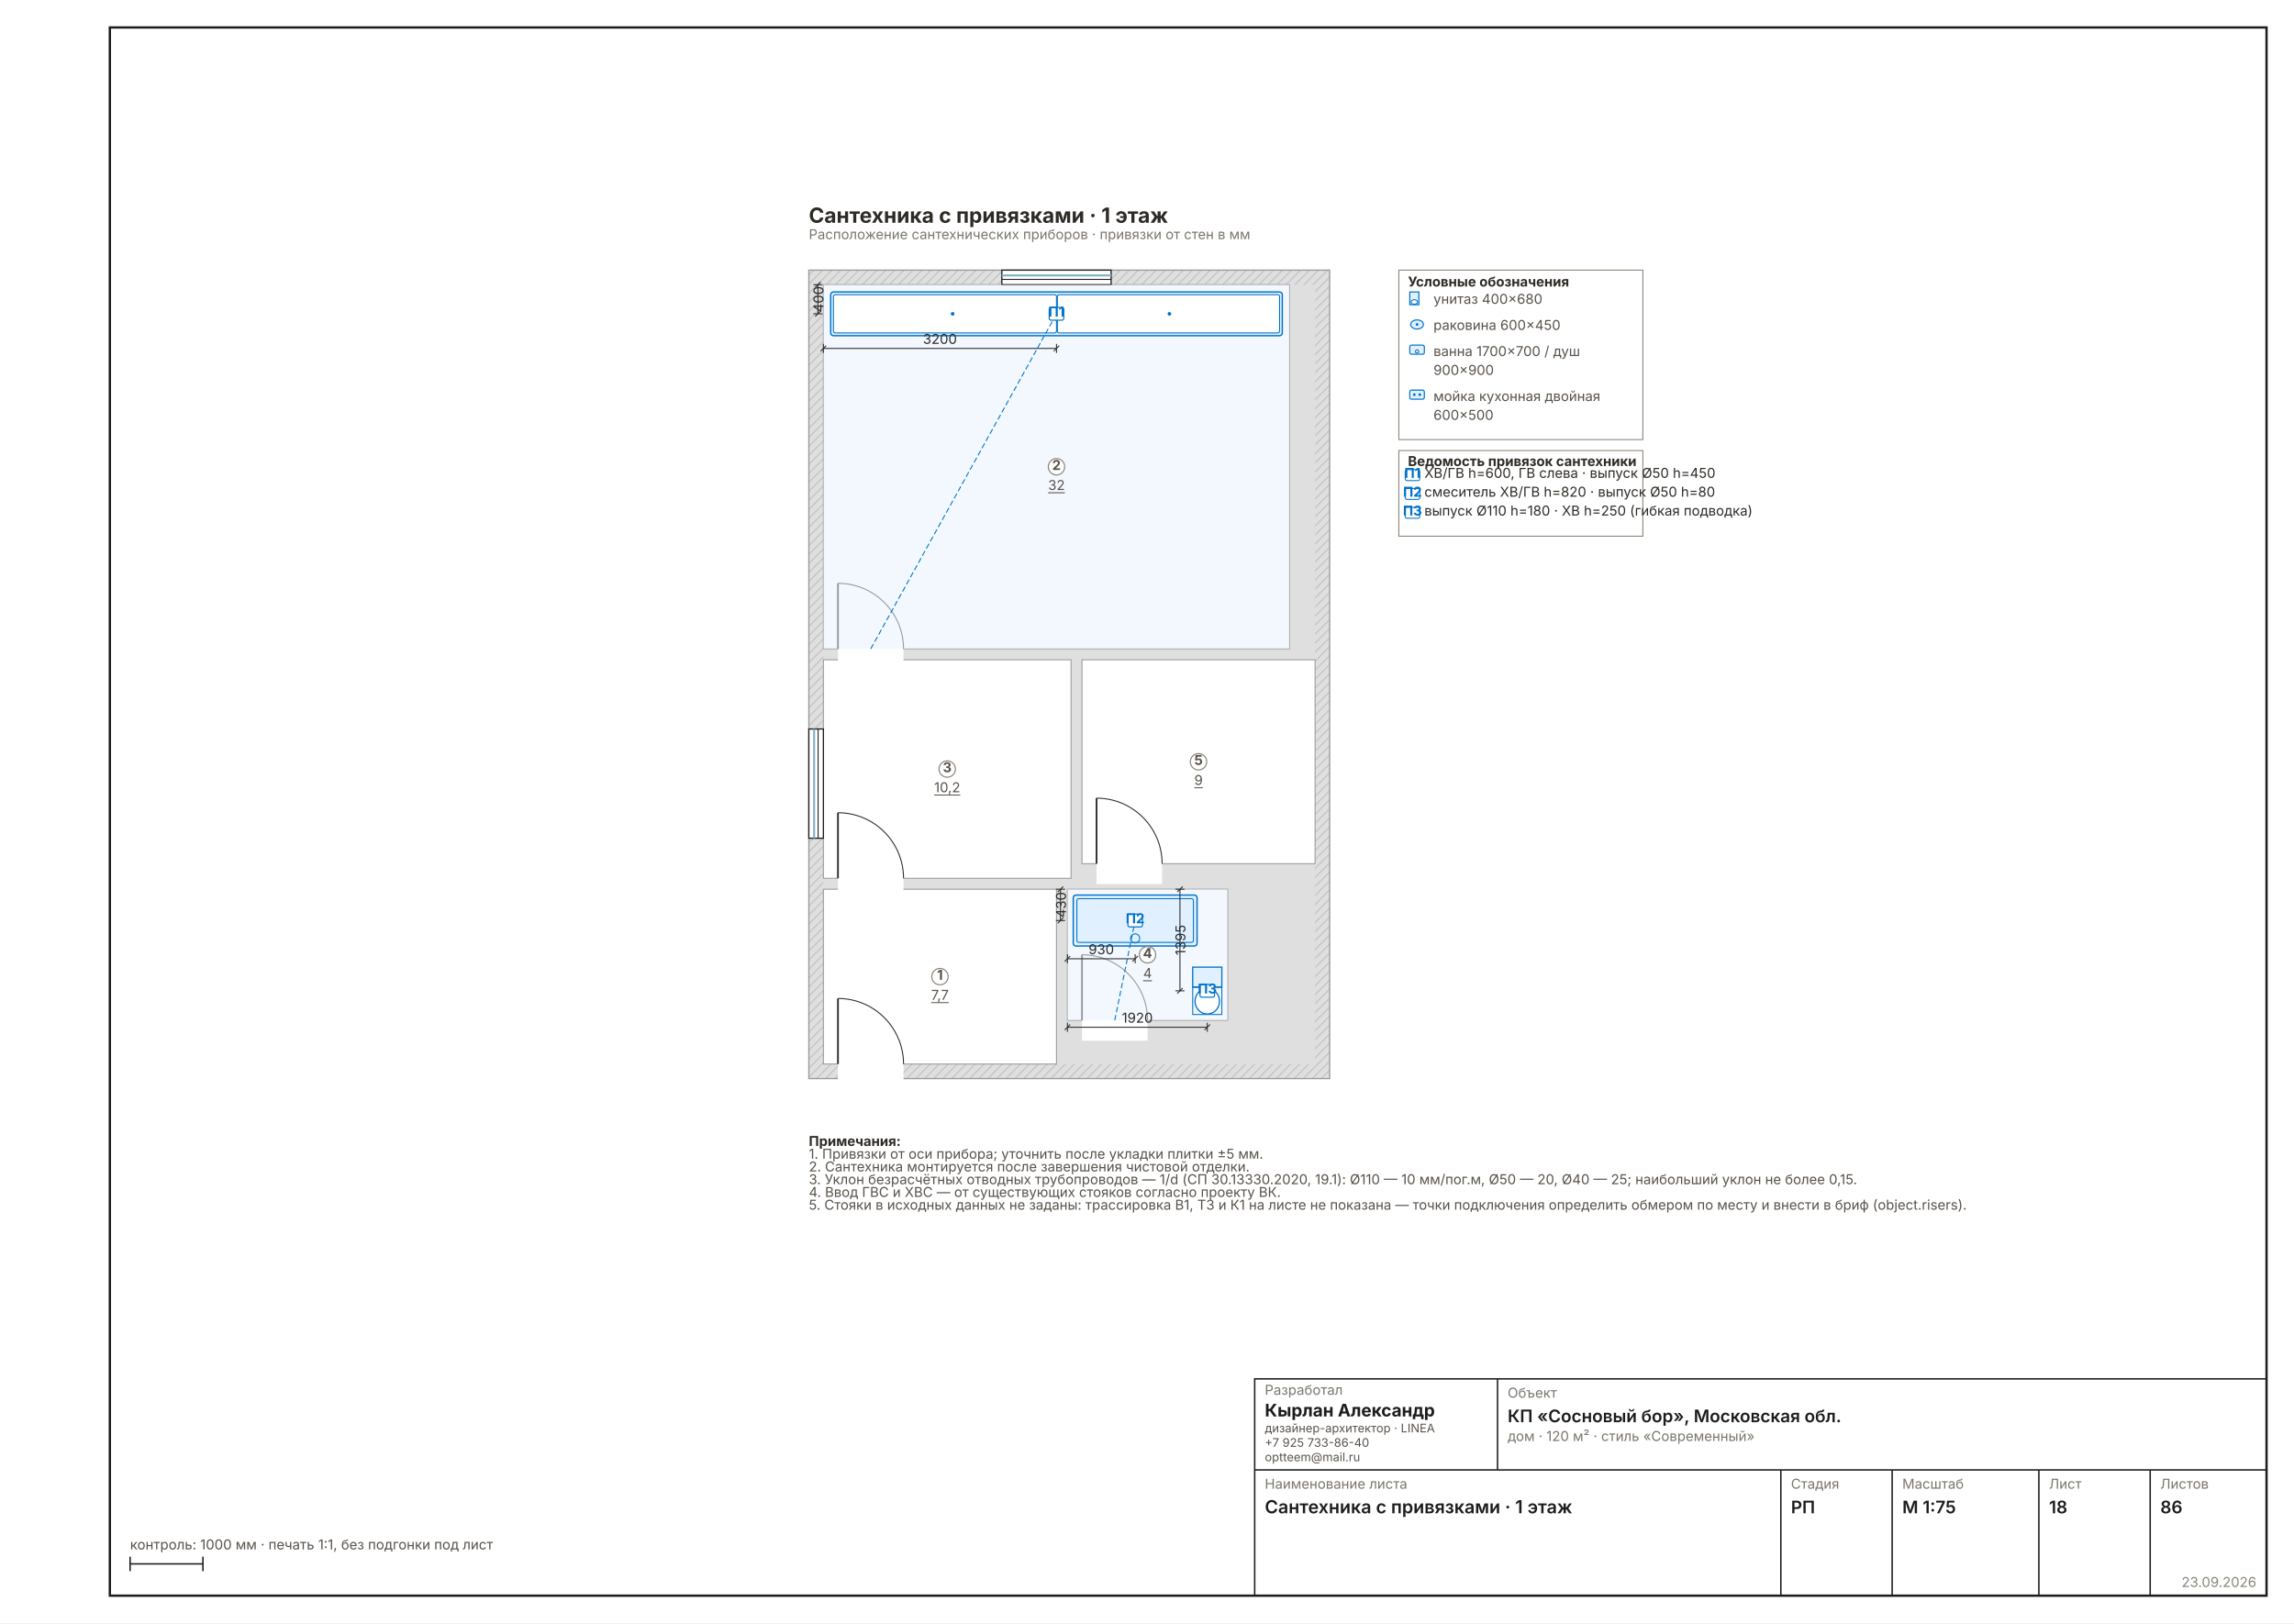
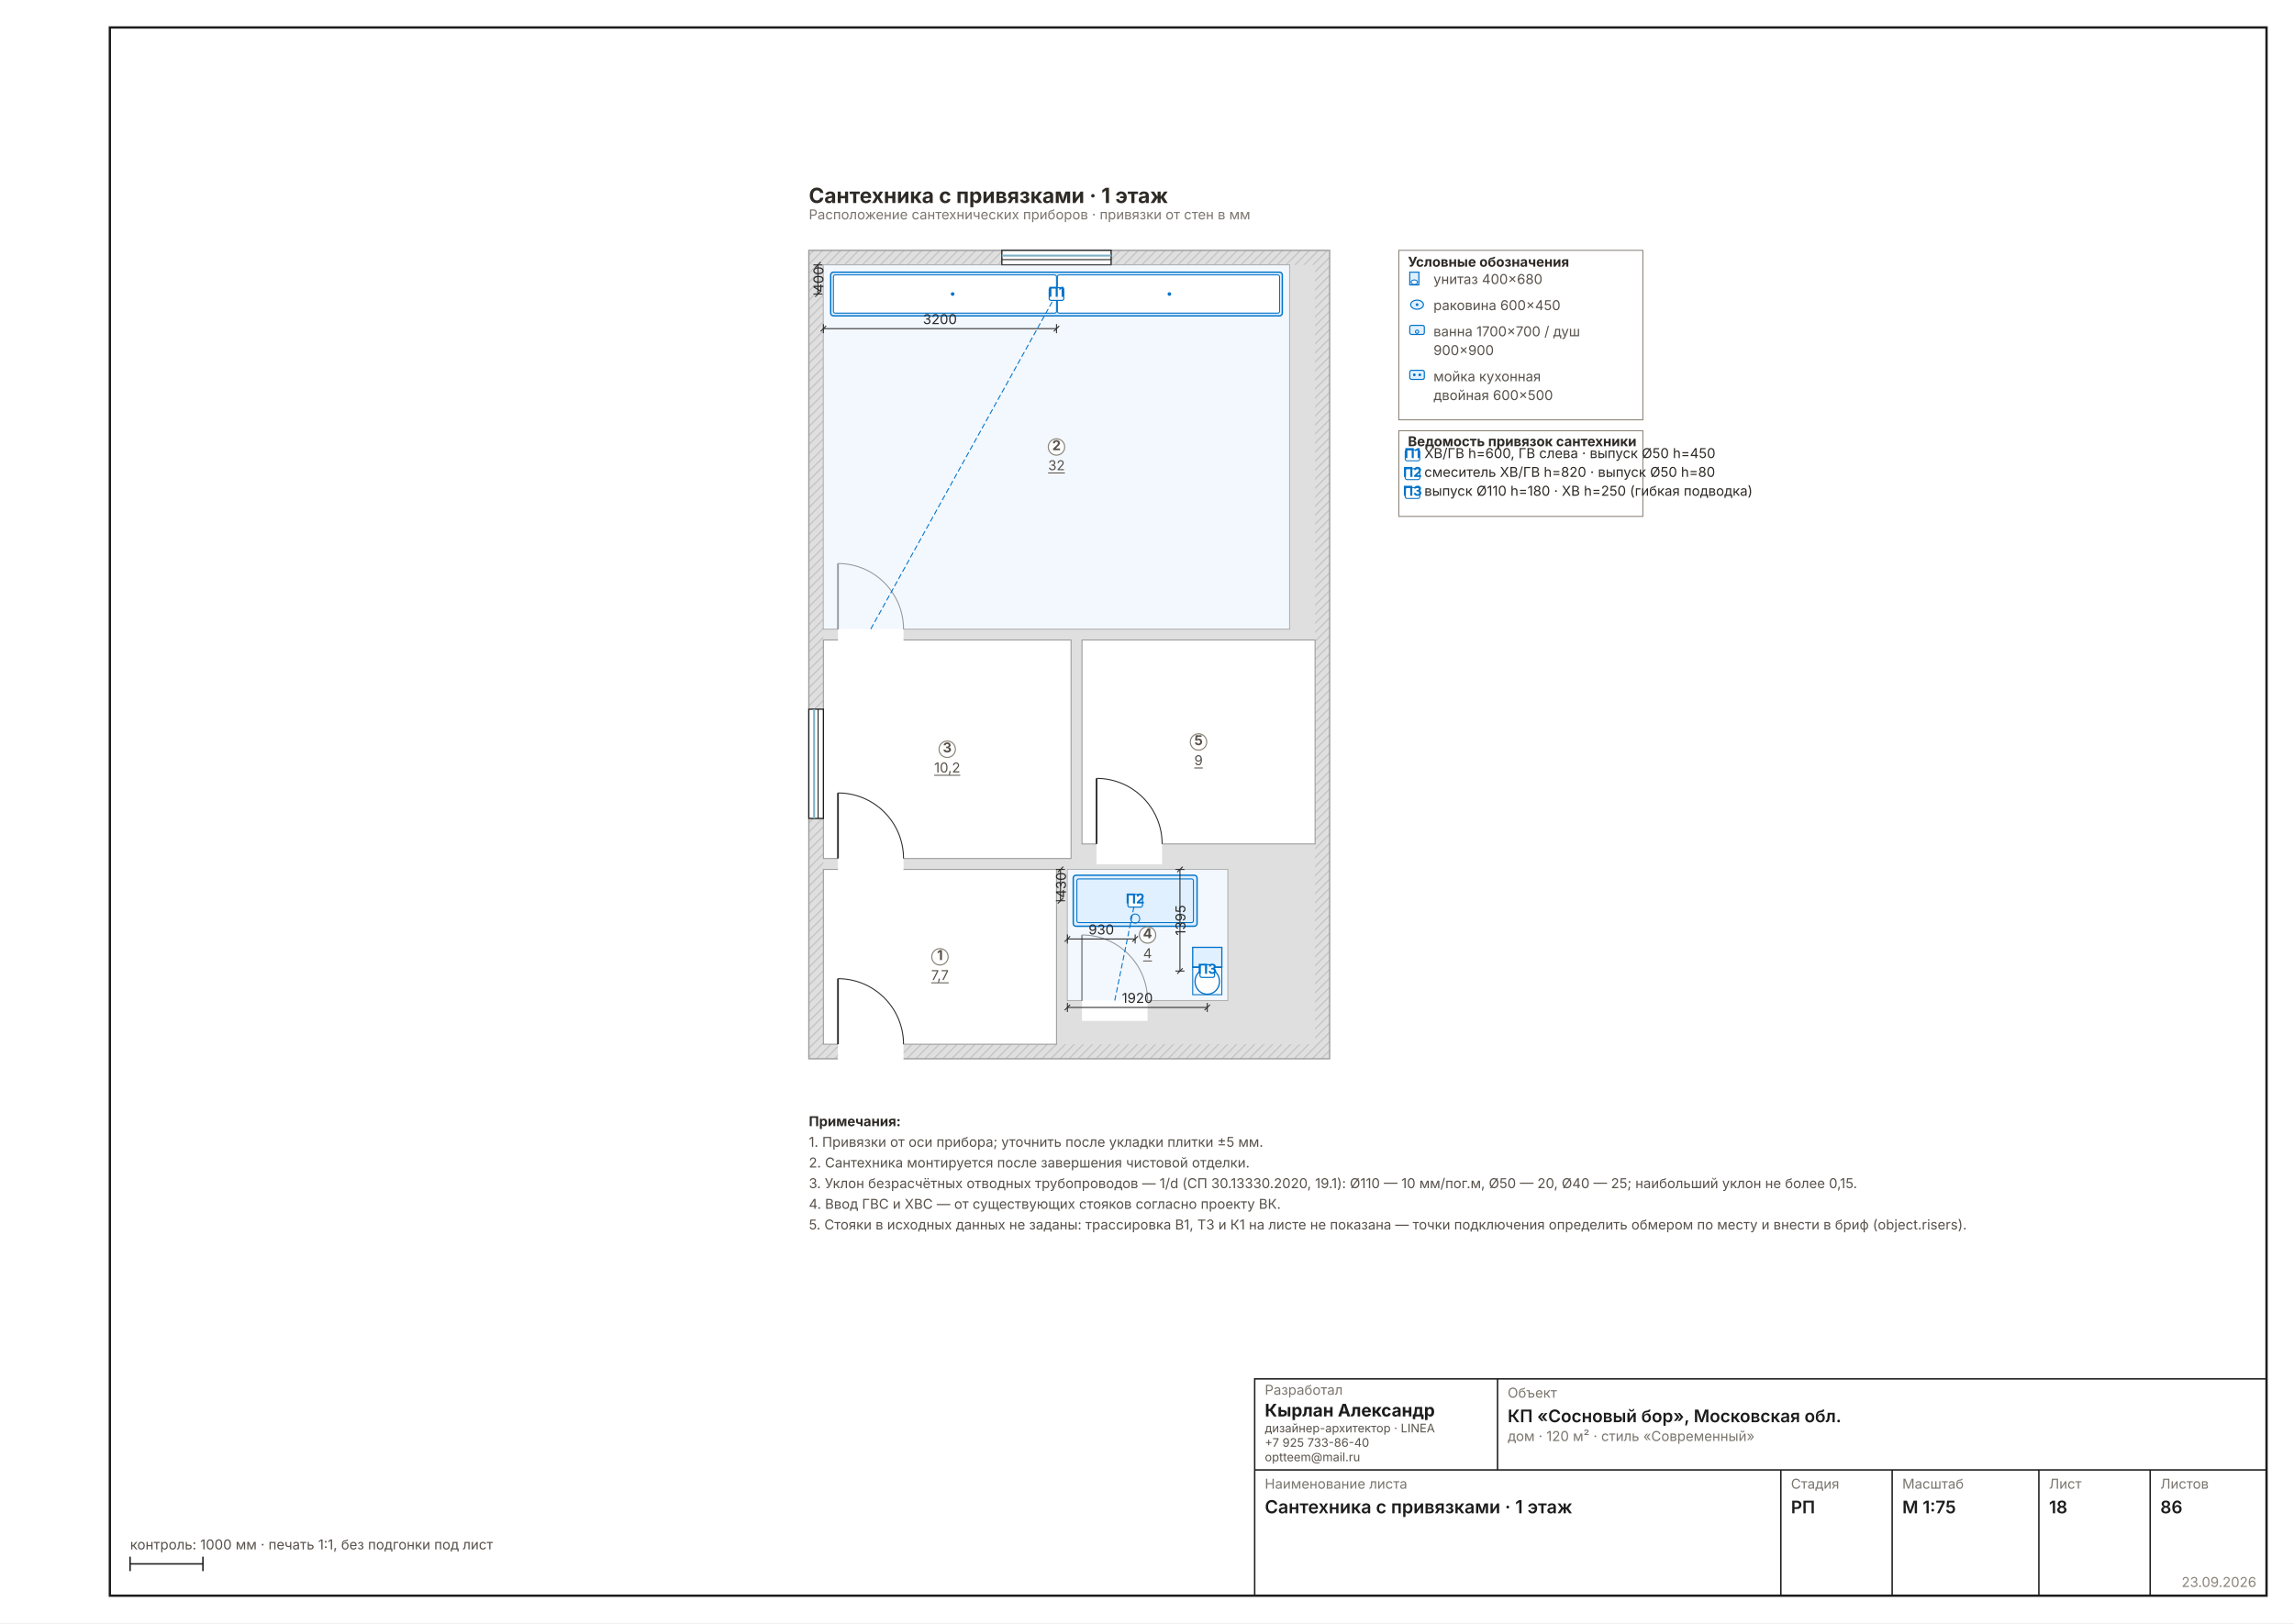
<svg xmlns="http://www.w3.org/2000/svg" width="1587" height="1123" viewBox="0 0 1587 1123" font-family="Inter, &quot;Helvetica Neue&quot;, Arial, sans-serif" data-sheet="plumbing" data-scale="1:75">
  <rect width="1587" height="1123" fill="#FFFFFF" />
  <rect x="76" y="19" width="1492" height="1085" fill="none" stroke="#1C1C1C" stroke-width="1.6" />
-   <g transform="translate(515.4593 140.2756) scale(0.6299)">
+   <g transform="translate(515.4593 126.5824) scale(0.6299)">
    <defs>
      <pattern id="wh18" width="7" height="7" patternUnits="userSpaceOnUse" patternTransform="rotate(45)">
        <rect width="7" height="7" fill="#DFDFDF" />
        <line x1="0" y1="0" x2="0" y2="7" stroke="#C4C4C4" stroke-width="2.70" />
      </pattern>
    </defs>
    <rect x="70" y="74" width="572" height="888" fill="url(#wh18)" stroke="#9A9A9A" stroke-width="1.35" />
    <rect x="86" y="90" width="540" height="856" fill="#DFDFDF" />
    <rect x="86" y="754" width="256" height="192" fill="#FFFFFF" stroke="#9A9A9A" stroke-width="1.08" />
    <rect x="86" y="90" width="512" height="400" fill="#FFFFFF" stroke="#9A9A9A" stroke-width="1.08" />
    <rect x="86" y="502" width="272" height="240" fill="#FFFFFF" stroke="#9A9A9A" stroke-width="1.08" />
    <rect x="354" y="754" width="176" height="144" fill="#FFFFFF" stroke="#9A9A9A" stroke-width="1.08" />
    <rect x="370" y="502" width="256" height="224" fill="#FFFFFF" stroke="#9A9A9A" stroke-width="1.08" />
    <rect x="102" y="942.8" width="72" height="25.6" fill="#FFFFFF" />
    <line x1="102" y1="946" x2="102" y2="874" stroke="#2A2A2A" stroke-width="1.89" />
    <path d="M 174 946 A 72 72 0 0 0 102 874" fill="none" stroke="#2A2A2A" stroke-width="1.08" />
    <rect x="102" y="486.8" width="72" height="25.6" fill="#FFFFFF" />
    <line x1="102" y1="490" x2="102" y2="418" stroke="#2A2A2A" stroke-width="1.89" />
    <path d="M 174 490 A 72 72 0 0 0 102 418" fill="none" stroke="#2A2A2A" stroke-width="1.08" />
    <rect x="102" y="738.8" width="72" height="25.6" fill="#FFFFFF" />
    <line x1="102" y1="742" x2="102" y2="670" stroke="#2A2A2A" stroke-width="1.89" />
    <path d="M 174 742 A 72 72 0 0 0 102 670" fill="none" stroke="#2A2A2A" stroke-width="1.08" />
    <rect x="370" y="894.8" width="72" height="25.6" fill="#FFFFFF" />
    <line x1="370" y1="898" x2="370" y2="826" stroke="#2A2A2A" stroke-width="1.89" />
    <path d="M 442 898 A 72 72 0 0 0 370 826" fill="none" stroke="#2A2A2A" stroke-width="1.08" />
    <rect x="386" y="722.8" width="72" height="25.6" fill="#FFFFFF" />
    <line x1="386" y1="726" x2="386" y2="654" stroke="#2A2A2A" stroke-width="1.89" />
    <path d="M 458 726 A 72 72 0 0 0 386 654" fill="none" stroke="#2A2A2A" stroke-width="1.08" />
    <rect x="282" y="74" width="120" height="16" fill="#FFFFFF" stroke="#1C1C1C" stroke-width="1.35" />
    <line x1="282" y1="79.8" x2="402" y2="79.8" stroke="#7FB2C8" stroke-width="2.16" />
    <line x1="282" y1="84.2" x2="402" y2="84.2" stroke="#1C1C1C" stroke-width="1.08" />
    <rect x="70" y="578" width="16" height="120" fill="#FFFFFF" stroke="#1C1C1C" stroke-width="1.35" />
    <line x1="75.8" y1="578" x2="75.8" y2="698" stroke="#7FB2C8" stroke-width="2.16" />
    <line x1="80.2" y1="578" x2="80.2" y2="698" stroke="#1C1C1C" stroke-width="1.08" />
    <rect x="86" y="90" width="512" height="400" fill="#E8F2FC" fill-opacity="0.55" stroke="none" />
    <rect x="354" y="754" width="176" height="144" fill="#E8F2FC" fill-opacity="0.55" stroke="none" />
    <rect x="94" y="98" width="496" height="48" fill="#E0F0FF" stroke="#0072C8" stroke-width="1.49" rx="3" />
    <rect x="97" y="101" width="245" height="42" fill="#FFF" stroke="#0072C8" stroke-width="1.08" rx="2" />
    <rect x="343" y="101" width="244" height="42" fill="#FFF" stroke="#0072C8" stroke-width="1.08" rx="2" />
    <circle cx="227.92" cy="122" r="2" fill="#0072C8" />
    <circle cx="466" cy="122" r="2" fill="#0072C8" />
    <g data-el="dim" stroke="#2A2A2A" stroke-width="1.08" fill="none">
      <line x1="86" y1="160" x2="342" y2="160" />
      <line x1="86" y1="155" x2="86" y2="165" />
      <line x1="342" y1="155" x2="342" y2="165" />
      <line x1="83" y1="163" x2="89" y2="157" />
      <line x1="339" y1="163" x2="345" y2="157" />
    </g>
    <text x="214" y="155" font-size="15.00" fill="#2A2A2A" text-anchor="middle">3200</text>
    <g data-el="dim" stroke="#2A2A2A" stroke-width="1.08" fill="none">
      <line x1="80" y1="90" x2="80" y2="122" />
      <line x1="75" y1="90" x2="85" y2="90" />
      <line x1="75" y1="122" x2="85" y2="122" />
      <line x1="77" y1="93" x2="83" y2="87" />
      <line x1="77" y1="125" x2="83" y2="119" />
    </g>
    <text x="86" y="106" font-size="15.00" fill="#2A2A2A" transform="rotate(-90 86 106)" text-anchor="middle">400</text>
    <line x1="138" y1="490" x2="342" y2="122" stroke="#0072C8" stroke-width="1.08" stroke-dasharray="6 3" />
    <rect x="360.4" y="760.4" width="136" height="56" fill="#E0F0FF" stroke="#0072C8" stroke-width="1.49" rx="3" />
    <rect x="364.4" y="764.4" width="128" height="48" fill="none" stroke="#0072C8" stroke-width="1.08" rx="2" />
    <circle cx="428.4" cy="808" r="5" fill="none" stroke="#0072C8" stroke-width="1.08" />
    <g data-el="dim" stroke="#2A2A2A" stroke-width="1.08" fill="none">
      <line x1="354" y1="830.4" x2="428.4" y2="830.4" />
      <line x1="354" y1="825.4" x2="354" y2="835.4" />
      <line x1="428.4" y1="825.4" x2="428.4" y2="835.4" />
      <line x1="351" y1="833.4" x2="357" y2="827.4" />
      <line x1="425.4" y1="833.4" x2="431.4" y2="827.4" />
    </g>
    <text x="391.2" y="825.4" font-size="15.00" fill="#2A2A2A" text-anchor="middle">930</text>
    <g data-el="dim" stroke="#2A2A2A" stroke-width="1.08" fill="none">
      <line x1="346.4" y1="754" x2="346.4" y2="788.4" />
      <line x1="341.4" y1="754" x2="351.4" y2="754" />
      <line x1="341.4" y1="788.4" x2="351.4" y2="788.4" />
      <line x1="343.4" y1="757" x2="349.4" y2="751" />
      <line x1="343.4" y1="791.4" x2="349.4" y2="785.4" />
    </g>
    <text x="352.4" y="771.2" font-size="15.00" fill="#2A2A2A" transform="rotate(-90 352.4 771.2)" text-anchor="middle">430</text>
    <rect x="491.6" y="839.6" width="32" height="21.84" fill="#E0F0FF" stroke="#0072C8" stroke-width="1.35" />
    <line x1="491.6" y1="861.44" x2="523.6" y2="861.44" stroke="#0072C8" stroke-width="1.22" />
    <rect x="491.6" y="861.44" width="32" height="30.16" fill="none" stroke="#0072C8" stroke-width="1.08" />
    <ellipse cx="507.6" cy="877.04" rx="13.44" ry="14.04" fill="#FFF" stroke="#0072C8" stroke-width="1.35" />
    <g data-el="dim" stroke="#2A2A2A" stroke-width="1.08" fill="none">
      <line x1="354" y1="905.6" x2="507.6" y2="905.6" />
      <line x1="354" y1="900.6" x2="354" y2="910.6" />
      <line x1="507.6" y1="900.6" x2="507.6" y2="910.6" />
      <line x1="351" y1="908.6" x2="357" y2="902.6" />
      <line x1="504.6" y1="908.6" x2="510.6" y2="902.6" />
    </g>
    <text x="430.8" y="900.6" font-size="15.00" fill="#2A2A2A" text-anchor="middle">1920</text>
    <g data-el="dim" stroke="#2A2A2A" stroke-width="1.08" fill="none">
      <line x1="477.6" y1="754" x2="477.6" y2="865.6" />
      <line x1="472.6" y1="754" x2="482.6" y2="754" />
      <line x1="472.6" y1="865.6" x2="482.6" y2="865.6" />
      <line x1="474.6" y1="757" x2="480.6" y2="751" />
      <line x1="474.6" y1="868.6" x2="480.6" y2="862.6" />
    </g>
    <text x="483.6" y="809.8" font-size="15.00" fill="#2A2A2A" transform="rotate(-90 483.6 809.8)" text-anchor="middle">1395</text>
    <line x1="406" y1="898" x2="428.4" y2="788.4" stroke="#0072C8" stroke-width="1.08" stroke-dasharray="6 3" />
    <rect x="334" y="115" width="16" height="14" rx="2" fill="#FFFFFFEE" stroke="#0072C8" stroke-width="1.22" />
    <text x="342" y="125" font-size="15.00" font-weight="700" text-anchor="middle" fill="#0072C8">П1</text>
    <rect x="420.4" y="781.4" width="16" height="14" rx="2" fill="#FFFFFFEE" stroke="#0072C8" stroke-width="1.22" />
    <text x="428.4" y="791.4" font-size="15.00" font-weight="700" text-anchor="middle" fill="#0072C8">П2</text>
    <rect x="499.6" y="858.6" width="16" height="14" rx="2" fill="#FFFFFFEE" stroke="#0072C8" stroke-width="1.22" />
    <text x="507.6" y="868.6" font-size="15.00" font-weight="700" text-anchor="middle" fill="#0072C8">П3</text>
    <g data-el="room" />
    <circle cx="214" cy="850" r="9" fill="#FFFFFFD9" stroke="#8A8478" stroke-width="1.22" />
    <text x="214" y="853.5" font-size="15.00" font-weight="700" text-anchor="middle" fill="#57514A">1</text>
    <text x="214" y="875.496" font-size="15.00" text-anchor="middle" fill="#57514A" text-decoration="underline">7,7</text>
    <circle cx="342" cy="290" r="9" fill="#FFFFFFD9" stroke="#8A8478" stroke-width="1.22" />
    <text x="342" y="293.5" font-size="15.00" font-weight="700" text-anchor="middle" fill="#57514A">2</text>
    <text x="342" y="315.496" font-size="15.00" text-anchor="middle" fill="#57514A" text-decoration="underline">32</text>
    <circle cx="222" cy="622" r="9" fill="#FFFFFFD9" stroke="#8A8478" stroke-width="1.22" />
    <text x="222" y="625.5" font-size="15.00" font-weight="700" text-anchor="middle" fill="#57514A">3</text>
    <text x="222" y="647.496" font-size="15.00" text-anchor="middle" fill="#57514A" text-decoration="underline">10,2</text>
    <circle cx="442" cy="826" r="9" fill="#FFFFFFD9" stroke="#8A8478" stroke-width="1.22" />
    <text x="442" y="829.5" font-size="15.00" font-weight="700" text-anchor="middle" fill="#57514A">4</text>
    <text x="442" y="851.496" font-size="15.00" text-anchor="middle" fill="#57514A" text-decoration="underline">4</text>
    <circle cx="498" cy="614" r="9" fill="#FFFFFFD9" stroke="#8A8478" stroke-width="1.22" />
    <text x="498" y="617.5" font-size="15.00" font-weight="700" text-anchor="middle" fill="#57514A">5</text>
    <text x="498" y="639.496" font-size="15.00" text-anchor="middle" fill="#57514A" text-decoration="underline">9</text>
    <g data-el="legend">
      <rect x="718" y="74" width="268" height="186.173" fill="none" stroke="#8A8478" stroke-width="1.08" />
      <text x="728" y="92" font-size="15.00" font-weight="700" fill="#2E2A26">Условные обозначения</text>
      <rect x="730" y="98" width="10" height="14" fill="#E0F0FF" stroke="#0072C8" stroke-width="1.22" />
      <ellipse cx="735" cy="109" rx="3.5" ry="2.5" fill="#FFF" stroke="#0072C8" stroke-width="1.08" />
      <text x="756" y="111" font-size="15.00" fill="#57514A">унитаз 400×680</text>
      <ellipse cx="738" cy="133.695" rx="7" ry="5" fill="#E0F0FF" stroke="#0072C8" stroke-width="1.22" />
      <circle cx="738" cy="133.695" r="1.5" fill="#0072C8" />
      <text x="756" y="139.695" font-size="15.00" fill="#57514A">раковина 600×450</text>
      <rect x="730" y="156.391" width="16" height="10" fill="#E0F0FF" stroke="#0072C8" stroke-width="1.22" rx="2" />
      <circle cx="738" cy="163.391" r="1.8" fill="none" stroke="#0072C8" stroke-width="1.08" />
      <text x="756" y="168.391" font-size="15.00" fill="#57514A">ванна 1700×700 / душ</text>
      <text x="756" y="189.086" font-size="15.00" fill="#57514A">900×900</text>
      <rect x="730" y="205.782" width="16" height="10" fill="#E0F0FF" stroke="#0072C8" stroke-width="1.22" rx="2" />
      <circle cx="735" cy="210.782" r="1.5" fill="#0072C8" />
      <circle cx="741" cy="210.782" r="1.5" fill="#0072C8" />
-       <text x="756" y="217.782" font-size="15.00" fill="#57514A">мойка кухонная двойная</text>
-       <text x="756" y="238.477" font-size="15.00" fill="#57514A">600×500</text>
+       <text x="756" y="217.782" font-size="15.00" fill="#57514A">мойка кухонная</text>
+       <text x="756" y="238.477" font-size="15.00" fill="#57514A">двойная 600×500</text>
    </g>
    <rect x="718" y="272.173" width="268" height="94.086" fill="none" stroke="#8A8478" stroke-width="1.08" />
    <text x="728" y="289.173" font-size="15.00" font-weight="700" fill="#2E2A26">Ведомость привязок сантехники</text>
    <rect x="725" y="293.173" width="16" height="12" rx="2" fill="none" stroke="#0072C8" stroke-width="1.08" />
    <text x="733" y="302.173" font-size="15.00" font-weight="700" text-anchor="middle" fill="#0072C8">П1</text>
    <text x="746" y="302.173" font-size="15.00" fill="#2E2A26">ХВ/ГВ h=600, ГВ слева · выпуск Ø50 h=450</text>
    <rect x="725" y="313.868" width="16" height="12" rx="2" fill="none" stroke="#0072C8" stroke-width="1.08" />
    <text x="733" y="322.868" font-size="15.00" font-weight="700" text-anchor="middle" fill="#0072C8">П2</text>
    <text x="746" y="322.868" font-size="15.00" fill="#2E2A26">смеситель ХВ/ГВ h=820 · выпуск Ø50 h=80</text>
    <rect x="725" y="334.564" width="16" height="12" rx="2" fill="none" stroke="#0072C8" stroke-width="1.08" />
    <text x="733" y="343.564" font-size="15.00" font-weight="700" text-anchor="middle" fill="#0072C8">П3</text>
    <text x="746" y="343.564" font-size="15.00" fill="#2E2A26">выпуск Ø110 h=180 · ХВ h=250 (гибкая подводка)</text>
    <g data-el="notes" />
    <text x="70" y="1036" font-size="15.00" font-weight="700" fill="#2E2A26">Примечания:</text>
-     <text x="70" y="1050" font-size="15.00" fill="#57514A">1. Привязки от оси прибора; уточнить после укладки плитки ±5 мм.</text>
-     <text x="70" y="1064" font-size="15.00" fill="#57514A">2. Сантехника монтируется после завершения чистовой отделки.</text>
-     <text x="70" y="1078" font-size="15.00" fill="#57514A">3. Уклон безрасчётных отводных трубопроводов — 1/d (СП 30.13330.2020, 19.1): Ø110 — 10 мм/пог.м, Ø50 — 20, Ø40 — 25; наибольший уклон не более 0,15.</text>
-     <text x="70" y="1092" font-size="15.00" fill="#57514A">4. Ввод ГВС и ХВС — от существующих стояков согласно проекту ВК.</text>
-     <text x="70" y="1106" font-size="15.00" fill="#57514A">5. Стояки в исходных данных не заданы: трассировка В1, Т3 и К1 на листе не показана — точки подключения определить обмером по месту и внести в бриф (object.risers).</text>
+     <text x="70" y="1058.695" font-size="15.00" fill="#57514A">1. Привязки от оси прибора; уточнить после укладки плитки ±5 мм.</text>
+     <text x="70" y="1081.391" font-size="15.00" fill="#57514A">2. Сантехника монтируется после завершения чистовой отделки.</text>
+     <text x="70" y="1104.086" font-size="15.00" fill="#57514A">3. Уклон безрасчётных отводных трубопроводов — 1/d (СП 30.13330.2020, 19.1): Ø110 — 10 мм/пог.м, Ø50 — 20, Ø40 — 25; наибольший уклон не более 0,15.</text>
+     <text x="70" y="1126.782" font-size="15.00" fill="#57514A">4. Ввод ГВС и ХВС — от существующих стояков согласно проекту ВК.</text>
+     <text x="70" y="1149.477" font-size="15.00" fill="#57514A">5. Стояки в исходных данных не заданы: трассировка В1, Т3 и К1 на листе не показана — точки подключения определить обмером по месту и внести в бриф (object.risers).</text>
    <text x="70" y="22" font-size="22.95" font-weight="700" fill="#2E2A26">Сантехника с привязками · 1 этаж</text>
    <text x="70" y="40" font-size="15.00" fill="#7A756D">Расположение сантехнических приборов · привязки от стен в мм</text>
  </g>
  <g data-el="stamp" stroke="#1C1C1C" stroke-width="1" fill="none">
    <rect x="868" y="954" width="700" height="150" />
    <line x1="868" y1="1017" x2="1568" y2="1017" />
    <line x1="1036" y1="954" x2="1036" y2="1017" />
    <line x1="1232" y1="1017" x2="1232" y2="1104" />
    <line x1="1309" y1="1017" x2="1309" y2="1104" />
    <line x1="1410.5" y1="1017" x2="1410.5" y2="1104" />
    <line x1="1487.5" y1="1017" x2="1487.5" y2="1104" />
  </g>
  <text x="875" y="965" font-size="9.5" fill="#7A756D">Разработал</text>
  <text x="875" y="980" font-size="12" font-weight="700" fill="#1C1C1C">Кырлан Александр</text>
  <text x="875" y="991" font-size="8.2" fill="#57514A">дизайнер-архитектор · LINEA</text>
  <text x="875" y="1001" font-size="8.2" fill="#57514A">+7 925 733-86-40</text>
  <text x="875" y="1011" font-size="8.2" fill="#57514A">optteem@mail.ru</text>
  <text x="1043" y="967" font-size="9.5" fill="#7A756D">Объект</text>
  <text x="1043" y="984" font-size="12" font-weight="600" fill="#1C1C1C">КП «Сосновый бор», Московская обл.</text>
  <text x="1043" y="997" font-size="9.5" fill="#7A756D">дом · 120 м² · стиль «Современный»</text>
  <text x="875" y="1030" font-size="9.5" fill="#7A756D">Наименование листа</text>
  <text x="875" y="1047" font-size="12.5" font-weight="600" fill="#1C1C1C">Сантехника с привязками · 1 этаж</text>
  <text x="1239" y="1030" font-size="9.5" fill="#7A756D">Стадия</text>
  <text x="1239" y="1047" font-size="12" font-weight="600" fill="#1C1C1C">РП</text>
  <text x="1316" y="1030" font-size="9.5" fill="#7A756D">Масштаб</text>
  <text x="1316" y="1047" font-size="12" font-weight="600" fill="#1C1C1C">М 1:75</text>
  <text x="1417.5" y="1030" font-size="9.5" fill="#7A756D">Лист</text>
  <text x="1417.5" y="1047" font-size="12" font-weight="600" fill="#1C1C1C">18</text>
  <text x="1494.5" y="1030" font-size="9.5" fill="#7A756D">Листов</text>
  <text x="1494.5" y="1047" font-size="12" font-weight="600" fill="#1C1C1C">86</text>
  <text x="1561" y="1098" font-size="9.5" fill="#8A8478" text-anchor="end">23.09.2026</text>
  <g stroke="#1C1C1C" stroke-width="1">
    <line x1="90" y1="1082" x2="140.392" y2="1082" />
    <line x1="90" y1="1077" x2="90" y2="1087" />
    <line x1="140.392" y1="1077" x2="140.392" y2="1087" />
  </g>
  <text x="90" y="1072" font-size="9.5" fill="#57514A">контроль: 1000 мм · печать 1:1, без подгонки под лист</text>
</svg>
